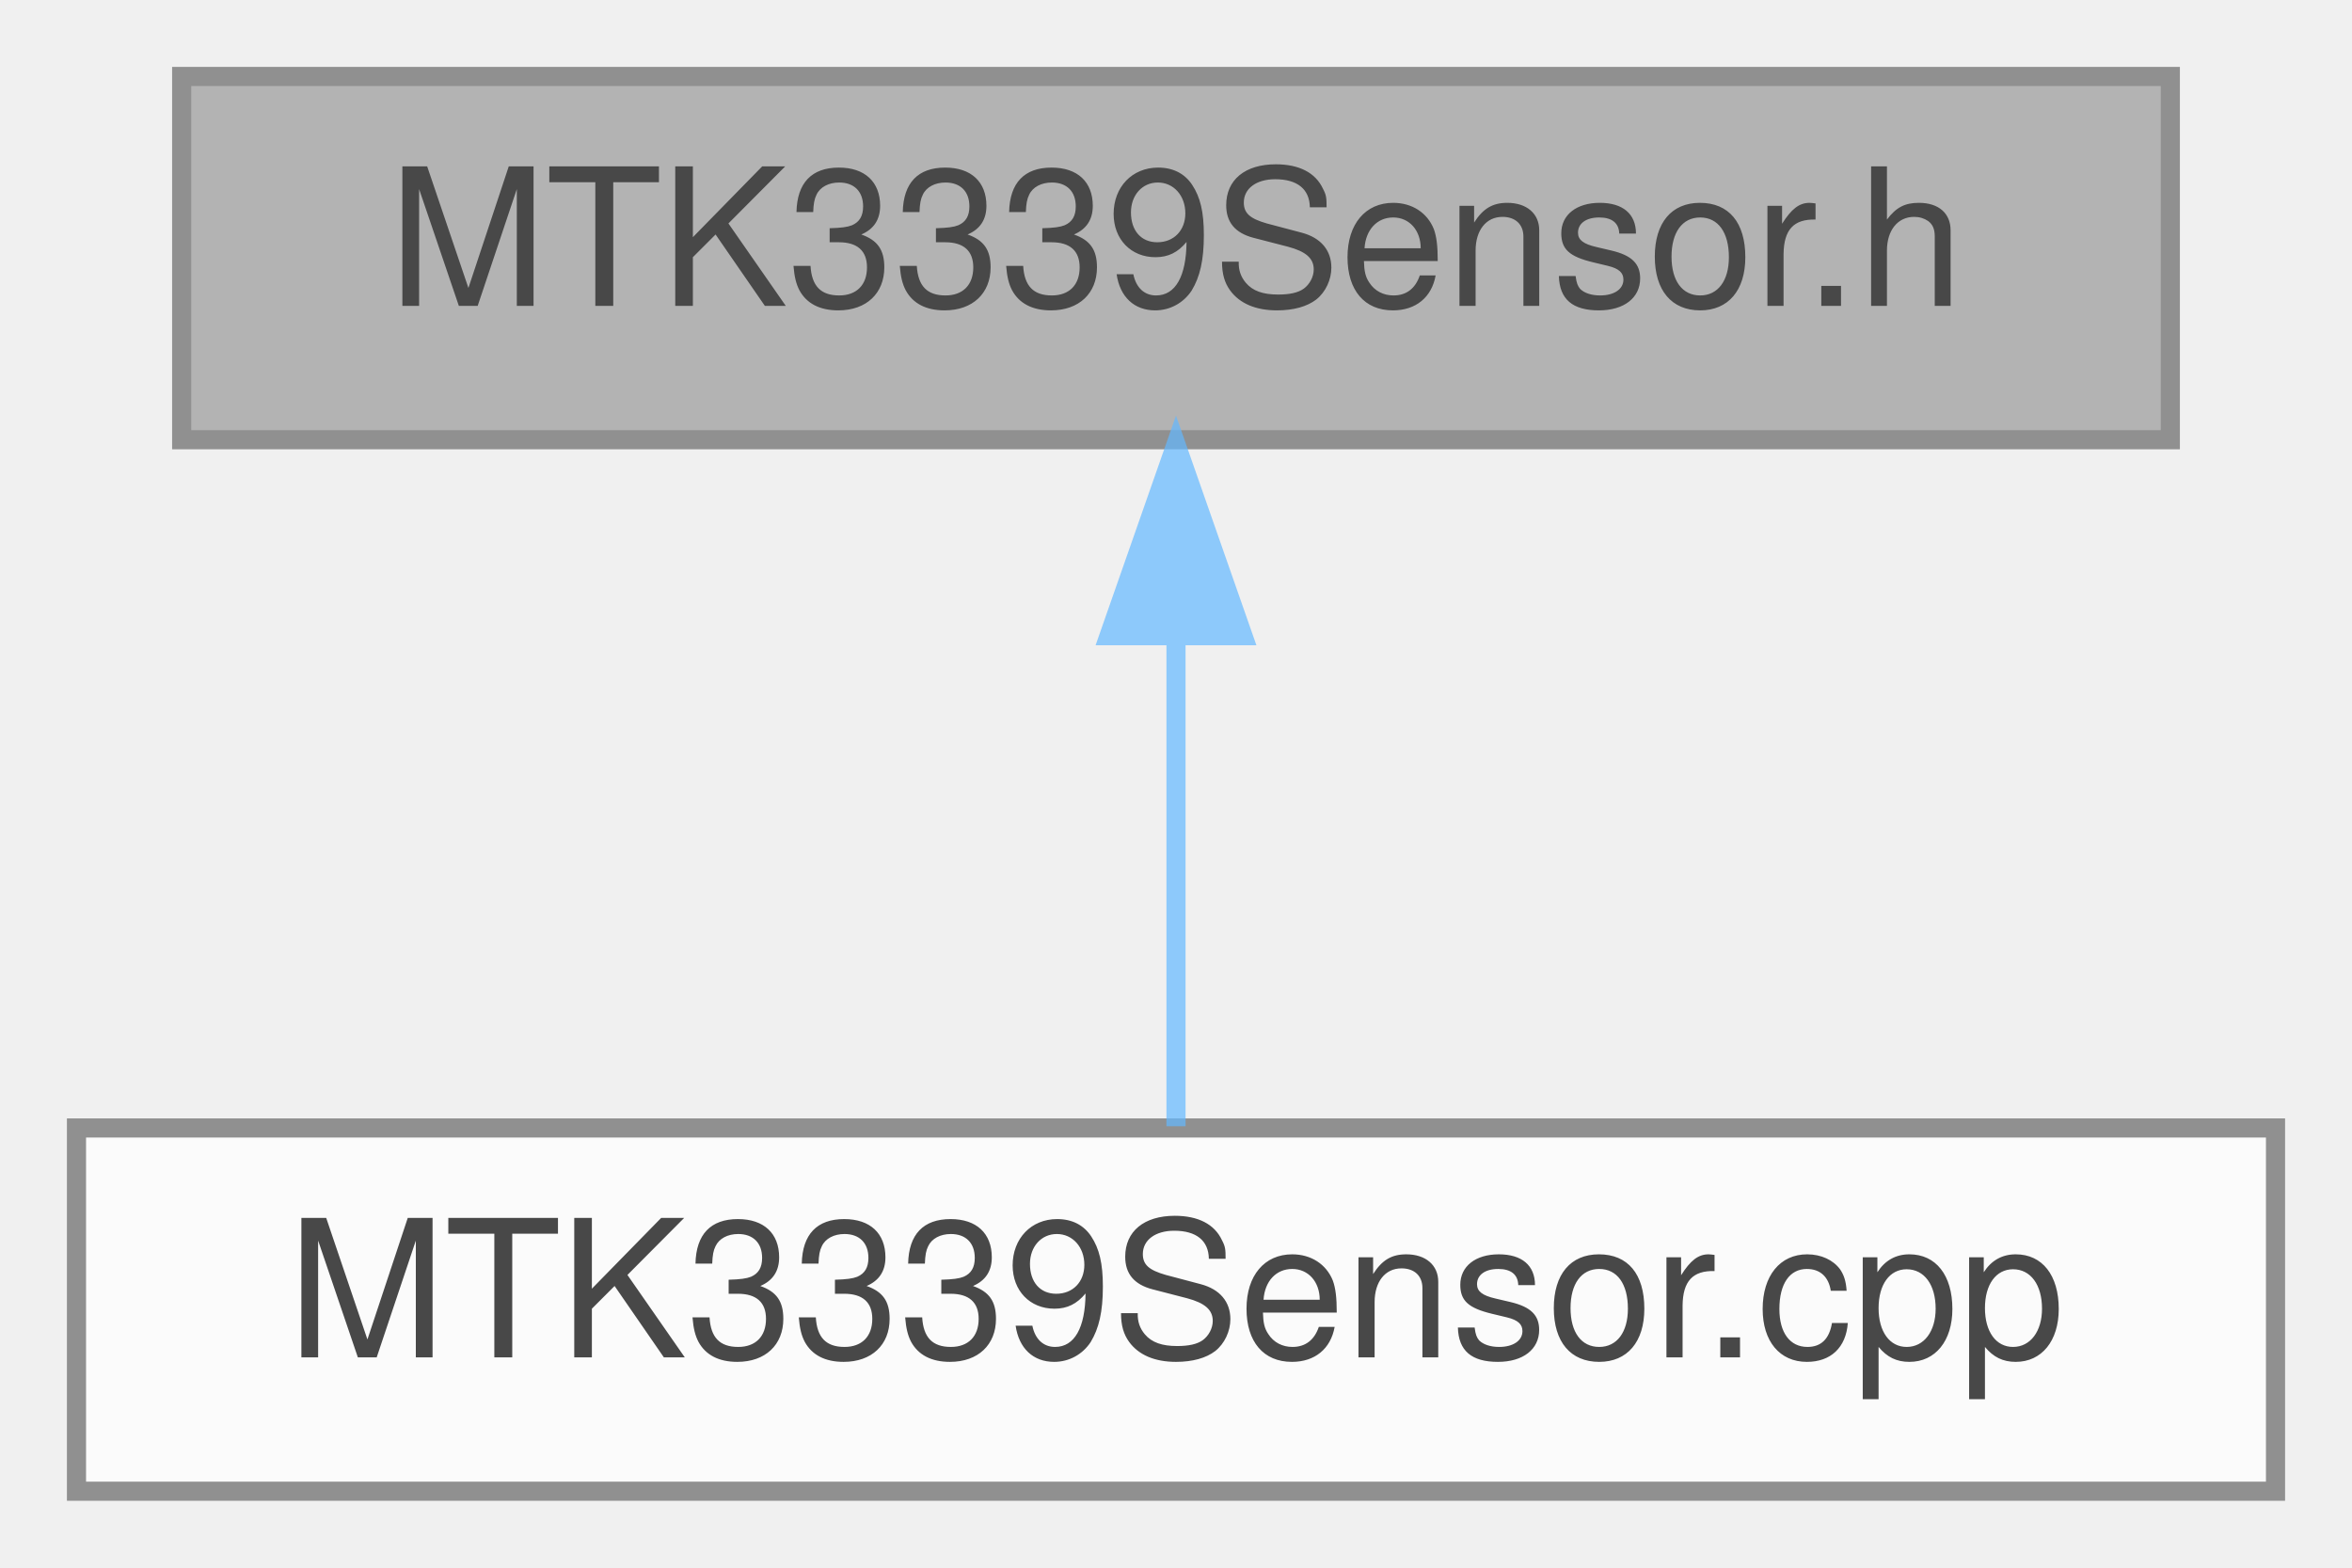
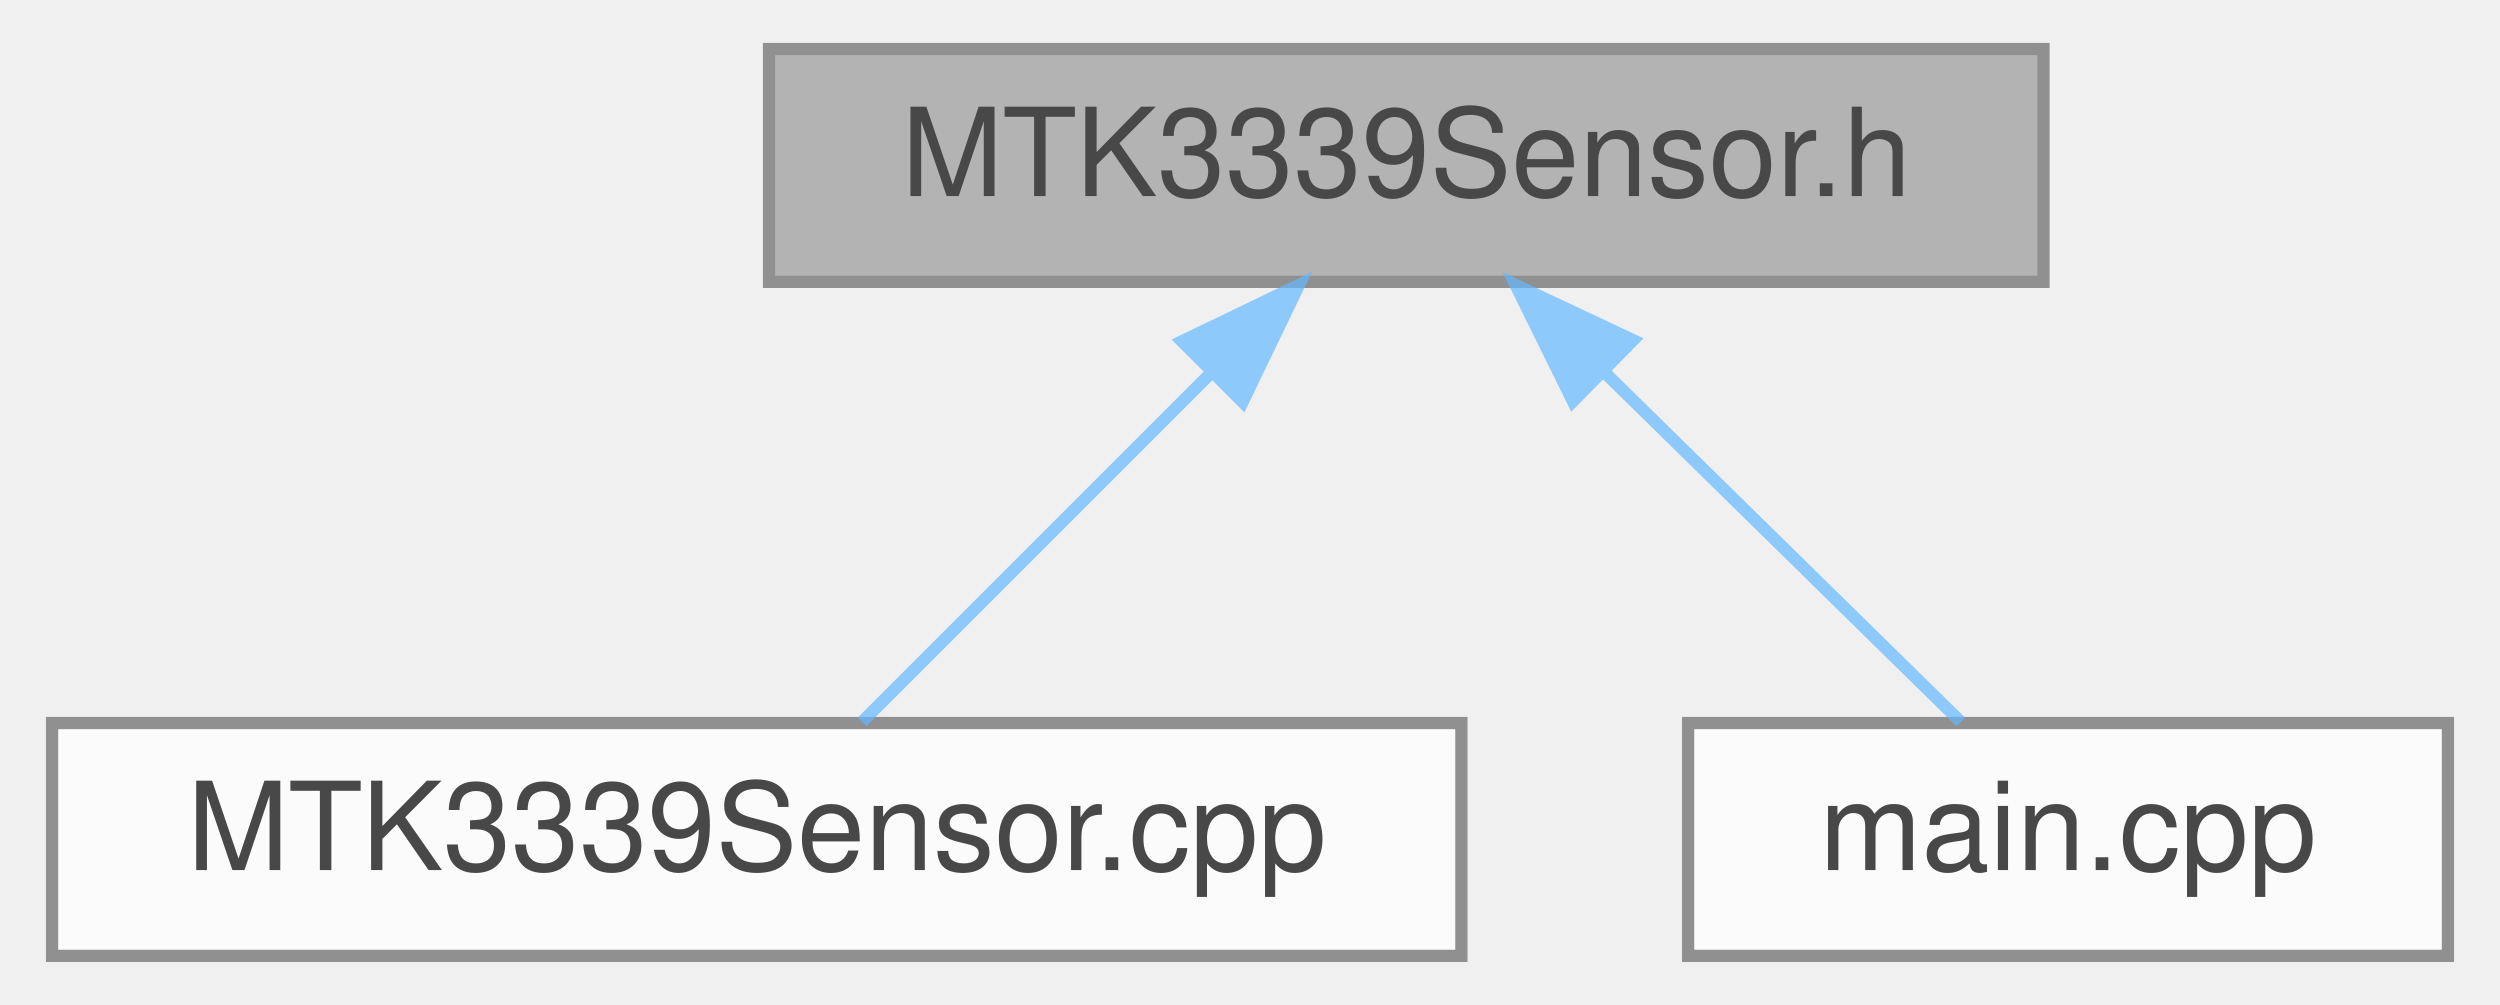
- <svg xmlns="http://www.w3.org/2000/svg" xmlns:xlink="http://www.w3.org/1999/xlink" width="123pt" height="82pt" viewBox="0.00 0.00 123.00 82.00">
+ <svg xmlns="http://www.w3.org/2000/svg" xmlns:xlink="http://www.w3.org/1999/xlink" width="204pt" height="82pt" viewBox="0.00 0.00 203.50 82.00">
  <svg id="main" version="1.1" xml:space="preserve">
    <style type="text/css">
.node, .edge {opacity: 0.7;}
.node.selected, .edge.selected {opacity: 1;}
.edge:hover path { stroke: red; }
.edge:hover polygon { stroke: red; fill: red; }
</style>
    <svg id="graph" class="graph">
      <g id="graph0" class="graph" transform="scale(1 1) rotate(0) translate(4 78)">
        <g id="Node000001" class="node">
          <g id="a_Node000001">
            <a xlink:title=" ">
-               <polygon fill="#999999" stroke="#666666" points="109.5,-74 5.5,-74 5.5,-55 109.5,-55 109.5,-74" />
-               <text text-anchor="middle" x="57.5" y="-62" font-family="Helvetica,sans-Serif" font-size="10.00">MTK3339Sensor.h</text>
+               <polygon fill="#999999" stroke="#666666" points="162.5,-74 58.5,-74 58.5,-55 162.5,-55 162.5,-74" />
+               <text text-anchor="middle" x="110.5" y="-62" font-family="Helvetica,sans-Serif" font-size="10.00">MTK3339Sensor.h</text>
            </a>
          </g>
        </g>
        <g id="Node000002" class="node">
          <g id="a_Node000002">
            <a xlink:href="MTK3339Sensor_8cpp.html" target="_top" xlink:title=" ">
              <polygon fill="white" stroke="#666666" points="115,-19 0,-19 0,0 115,0 115,-19" />
              <text text-anchor="middle" x="57.5" y="-7" font-family="Helvetica,sans-Serif" font-size="10.00">MTK3339Sensor.cpp</text>
            </a>
          </g>
        </g>
        <g id="edge1_Node000001_Node000002" class="edge">
          <g id="a_edge1_Node000001_Node000002">
            <a xlink:title=" ">
-               <path fill="none" stroke="#63b8ff" d="M57.5,-44.66C57.5,-35.93 57.5,-25.99 57.5,-19.09" />
-               <polygon fill="#63b8ff" stroke="#63b8ff" points="54,-44.75 57.5,-54.75 61,-44.75 54,-44.75" />
+               <path fill="none" stroke="#63b8ff" d="M94.52,-47.52C85.18,-38.18 73.75,-26.75 66.09,-19.09" />
+               <polygon fill="#63b8ff" stroke="#63b8ff" points="92.2,-50.15 101.75,-54.75 97.15,-45.2 92.2,-50.15" />
+             </a>
+           </g>
+         </g>
+         <g id="Node000003" class="node">
+           <g id="a_Node000003">
+             <a xlink:href="main_8cpp.html" target="_top" xlink:title="Main functions for Core 0, responsible for reading data from sensor peripherals.">
+               <polygon fill="white" stroke="#666666" points="195.5,-19 133.5,-19 133.5,0 195.5,0 195.5,-19" />
+               <text text-anchor="middle" x="164.5" y="-7" font-family="Helvetica,sans-Serif" font-size="10.00">main.cpp</text>
+             </a>
+           </g>
+         </g>
+         <g id="edge2_Node000001_Node000003" class="edge">
+           <g id="a_edge2_Node000001_Node000003">
+             <a xlink:title=" ">
+               <path fill="none" stroke="#63b8ff" d="M126.78,-47.52C136.3,-38.18 147.94,-26.75 155.75,-19.09" />
+               <polygon fill="#63b8ff" stroke="#63b8ff" points="124.1,-45.25 119.42,-54.75 129.01,-50.24 124.1,-45.25" />
            </a>
          </g>
        </g>
      </g>
    </svg>
  </svg>
  <style type="text/css">

[data-mouse-over-selected='false'] { opacity: 0.7; }
[data-mouse-over-selected='true']  { opacity: 1.0; }

</style>
</svg>
